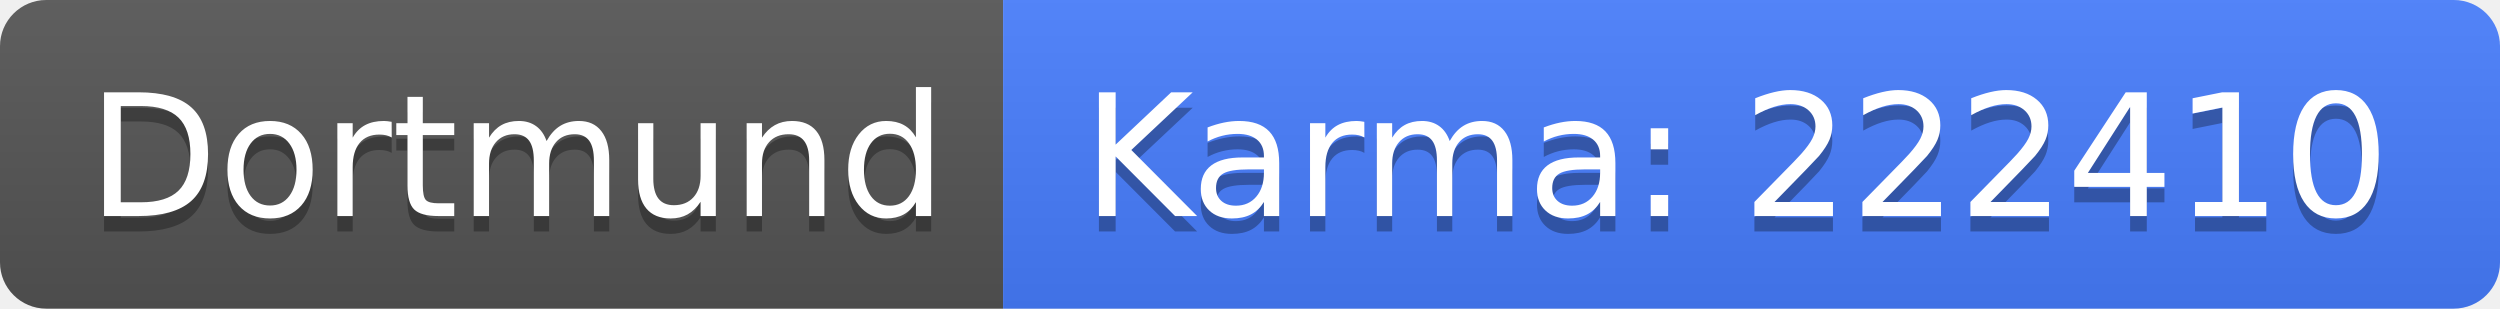
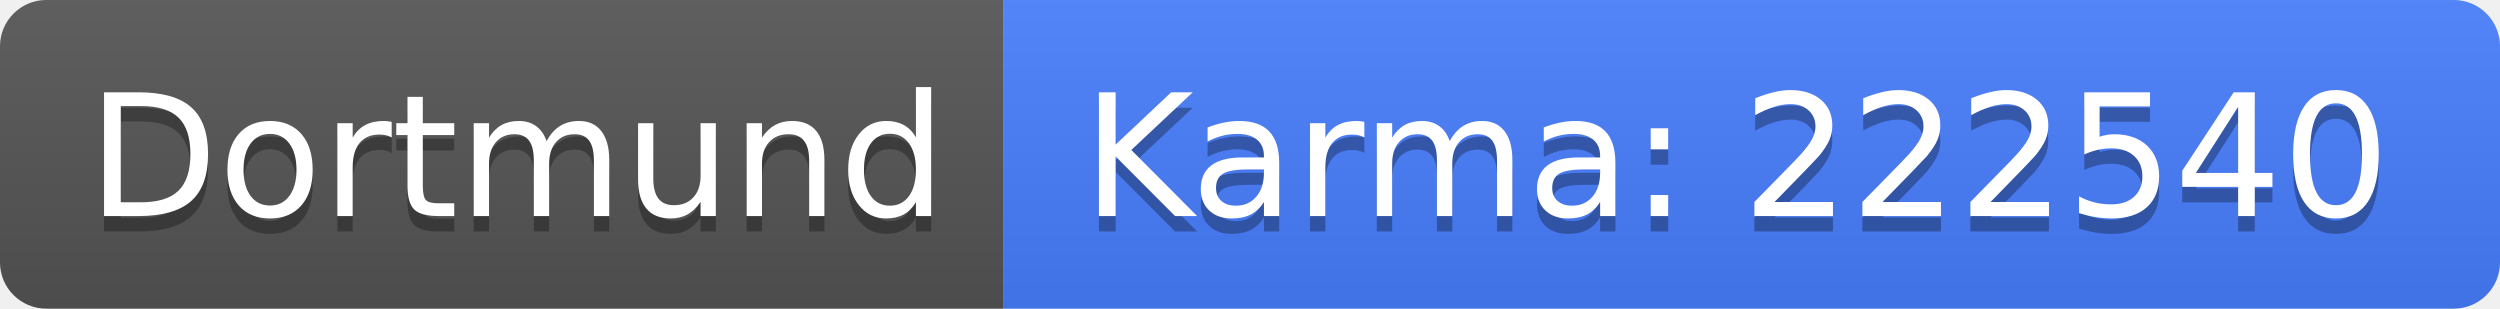
<svg xmlns="http://www.w3.org/2000/svg" width="162" height="20">
  <linearGradient id="b" x2="0" y2="100%">
    <stop offset="0" stop-color="#bbb" stop-opacity=".1" />
    <stop offset="1" stop-opacity=".1" />
  </linearGradient>
  <clipPath id="a">
    <rect width="162" height="20" rx="3" fill="#fff" />
  </clipPath>
  <g clip-path="url(#a)">
    <path fill="#555" d="M0 0h65v20H0z" />
    <path fill="#477eff" d="M65 0h97v20H65z" />
    <path fill="url(#b)" d="M0 0h162v20H0z" />
  </g>
  <g fill="#fff" text-anchor="middle" font-family="DejaVu Sans,Verdana,Geneva,sans-serif" font-size="110">
    <text x="335" y="150" fill="#010101" fill-opacity=".3" transform="scale(.1)" textLength="550">Dortmund</text>
    <text x="335" y="140" transform="scale(.1)" textLength="550">Dortmund</text>
-     <text x="1125" y="150" fill="#010101" fill-opacity=".3" transform="scale(.1)" textLength="870">Karma: 222410</text>
-     <text x="1125" y="140" transform="scale(.1)" textLength="870">Karma: 222410</text>
+     <text x="1125" y="150" fill="#010101" fill-opacity=".3" transform="scale(.1)" textLength="870">Karma: 222540</text>
+     <text x="1125" y="140" transform="scale(.1)" textLength="870">Karma: 222540</text>
  </g>
</svg>
